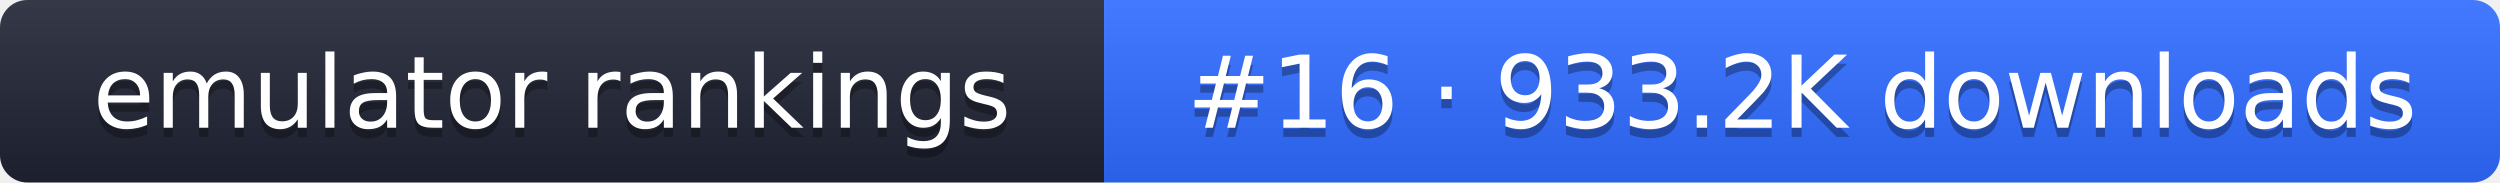
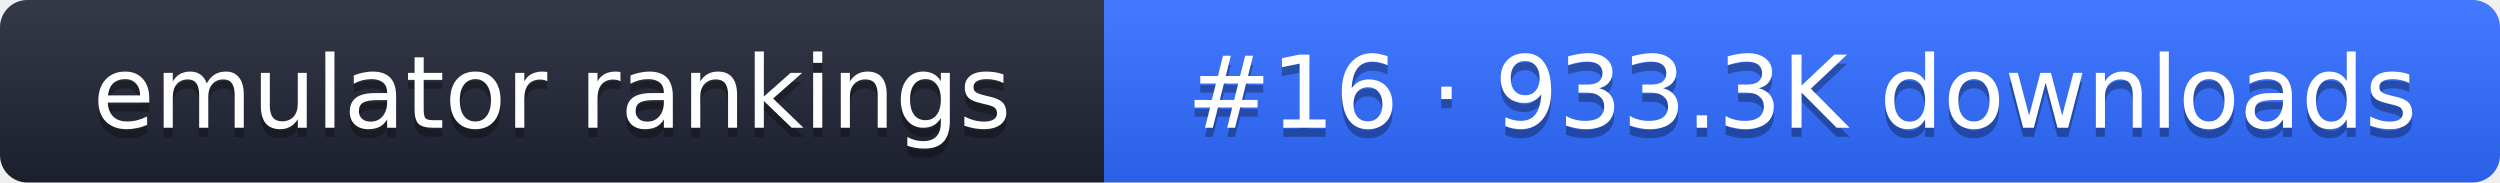
- <svg xmlns="http://www.w3.org/2000/svg" width="274" height="20" role="img" aria-label="emulator rankings: #16 · 933.2K downloads">
+ <svg xmlns="http://www.w3.org/2000/svg" width="274" height="20" role="img" aria-label="emulator rankings: #16 · 933.3K downloads">
  <linearGradient id="g" x2="0" y2="100%">
    <stop offset="0" stop-color="#fff" stop-opacity=".1" />
    <stop offset="1" stop-opacity=".1" />
  </linearGradient>
  <clipPath id="r">
    <rect width="274" height="20" rx="3" fill="#fff" />
  </clipPath>
  <g clip-path="url(#r)">
    <rect width="121" height="20" fill="#1f2433" />
    <rect x="121" width="153" height="20" fill="#2f6bff" />
    <rect width="274" height="20" fill="url(#g)" />
  </g>
  <g fill="#fff" text-anchor="middle" font-family="Verdana,DejaVu Sans,sans-serif" font-size="11">
    <text x="60.5" y="15" fill="#010101" fill-opacity=".3">emulator rankings</text>
    <text x="60.5" y="14">emulator rankings</text>
-     <text x="197.5" y="15" fill="#010101" fill-opacity=".3">#16 · 933.2K downloads</text>
-     <text x="197.5" y="14">#16 · 933.2K downloads</text>
+     <text x="197.5" y="15" fill="#010101" fill-opacity=".3">#16 · 933.3K downloads</text>
+     <text x="197.5" y="14">#16 · 933.3K downloads</text>
  </g>
</svg>
